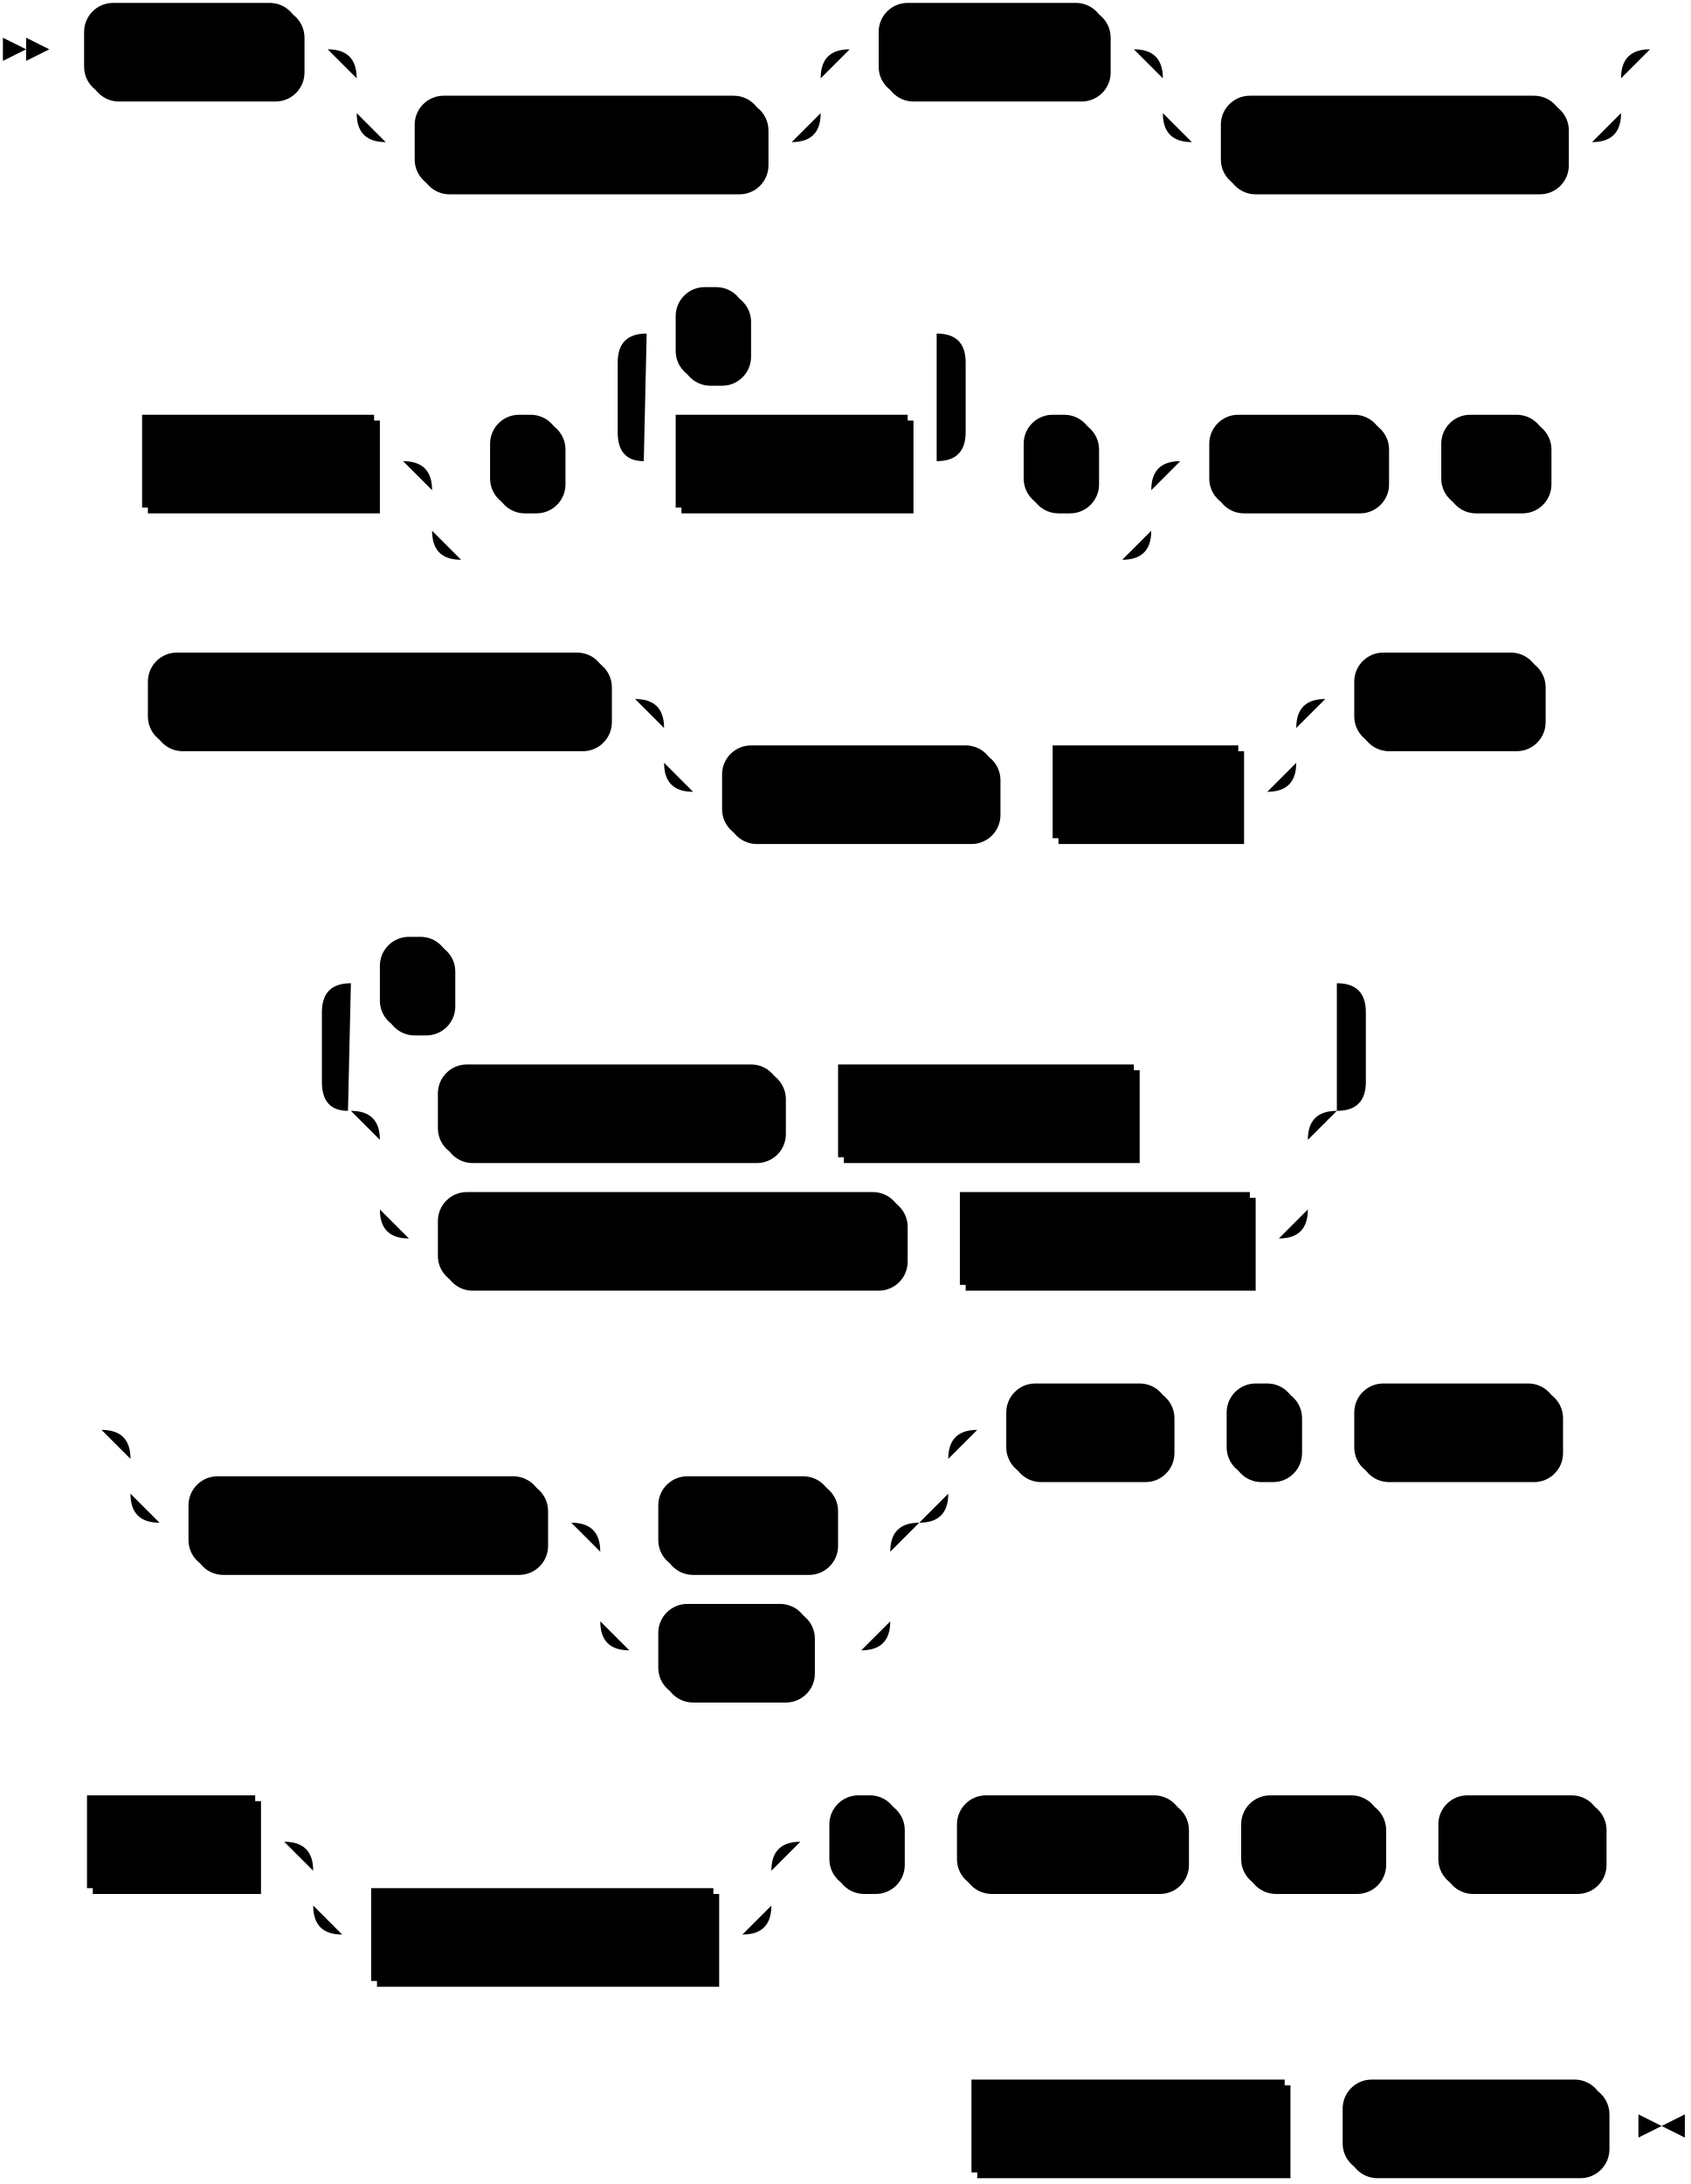
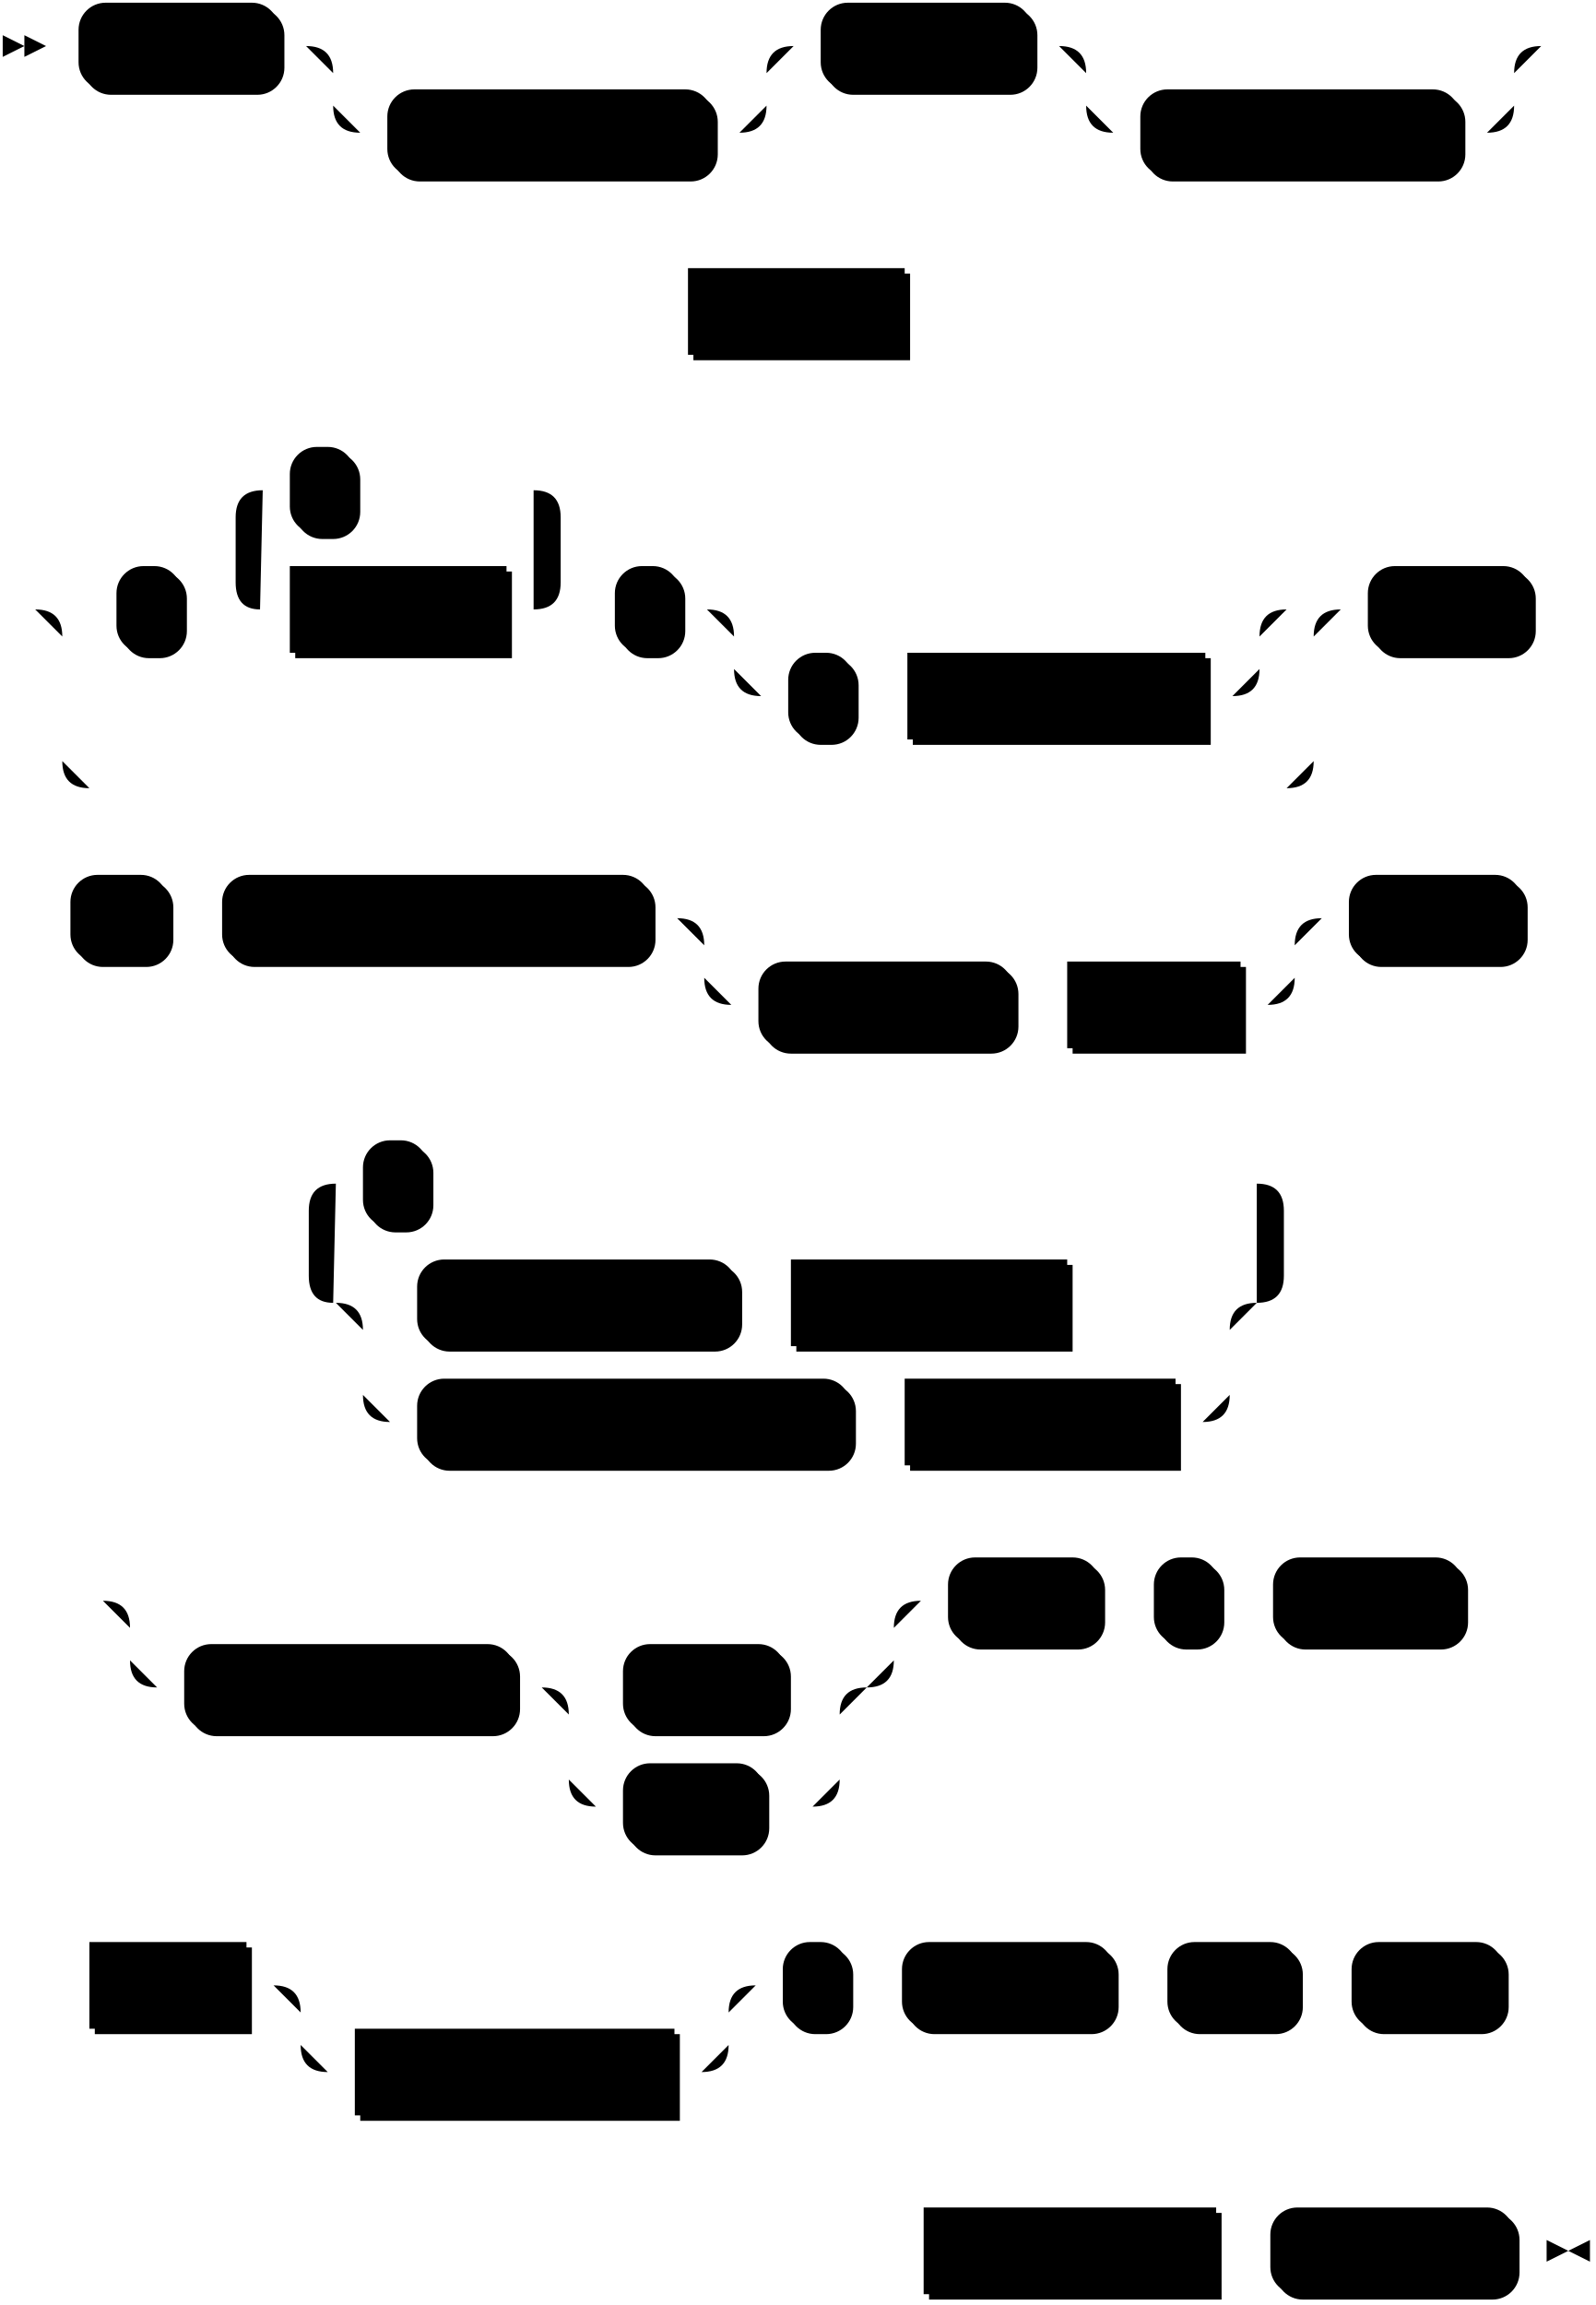
- <svg xmlns="http://www.w3.org/2000/svg" width="583" height="753">
+ <svg xmlns="http://www.w3.org/2000/svg" width="589" height="851">
  <polygon points="9 17 1 13 1 21" />
  <polygon points="17 17 9 13 9 21" />
  <rect x="31" y="3" width="74" height="32" rx="10" />
  <rect x="29" y="1" width="74" height="32" class="terminal" rx="10" />
  <text class="terminal" x="39" y="21">CREATE</text>
  <rect x="145" y="35" width="120" height="32" rx="10" />
  <rect x="143" y="33" width="120" height="32" class="terminal" rx="10" />
  <text class="terminal" x="153" y="53">MATERIALIZED</text>
  <rect x="305" y="3" width="78" height="32" rx="10" />
  <rect x="303" y="1" width="78" height="32" class="terminal" rx="10" />
  <text class="terminal" x="313" y="21">SOURCE</text>
  <rect x="423" y="35" width="118" height="32" rx="10" />
  <rect x="421" y="33" width="118" height="32" class="terminal" rx="10" />
  <text class="terminal" x="431" y="53">IF NOT EXISTS</text>
-   <rect x="51" y="145" width="80" height="32" />
-   <rect x="49" y="143" width="80" height="32" class="nonterminal" />
-   <text class="nonterminal" x="59" y="163">src_name</text>
-   <rect x="171" y="145" width="24" height="32" rx="10" />
-   <rect x="169" y="143" width="24" height="32" class="terminal" rx="10" />
-   <text class="terminal" x="179" y="163">(</text>
-   <rect x="235" y="145" width="80" height="32" />
-   <rect x="233" y="143" width="80" height="32" class="nonterminal" />
-   <text class="nonterminal" x="243" y="163">col_name</text>
-   <rect x="235" y="101" width="24" height="32" rx="10" />
-   <rect x="233" y="99" width="24" height="32" class="terminal" rx="10" />
-   <text class="terminal" x="243" y="119">,</text>
-   <rect x="355" y="145" width="24" height="32" rx="10" />
-   <rect x="353" y="143" width="24" height="32" class="terminal" rx="10" />
-   <text class="terminal" x="363" y="163">)</text>
-   <rect x="419" y="145" width="60" height="32" rx="10" />
-   <rect x="417" y="143" width="60" height="32" class="terminal" rx="10" />
-   <text class="terminal" x="427" y="163">FROM</text>
-   <rect x="499" y="145" width="36" height="32" rx="10" />
-   <rect x="497" y="143" width="36" height="32" class="terminal" rx="10" />
-   <text class="terminal" x="507" y="163">S3</text>
-   <rect x="53" y="227" width="158" height="32" rx="10" />
-   <rect x="51" y="225" width="158" height="32" class="terminal" rx="10" />
-   <text class="terminal" x="61" y="245">DISCOVER OBJECTS</text>
-   <rect x="251" y="259" width="94" height="32" rx="10" />
-   <rect x="249" y="257" width="94" height="32" class="terminal" rx="10" />
-   <text class="terminal" x="259" y="277">MATCHING</text>
-   <rect x="365" y="259" width="64" height="32" />
-   <rect x="363" y="257" width="64" height="32" class="nonterminal" />
-   <text class="nonterminal" x="373" y="277">pattern</text>
-   <rect x="469" y="227" width="64" height="32" rx="10" />
-   <rect x="467" y="225" width="64" height="32" class="terminal" rx="10" />
-   <text class="terminal" x="477" y="245">USING</text>
-   <rect x="153" y="369" width="118" height="32" rx="10" />
-   <rect x="151" y="367" width="118" height="32" class="terminal" rx="10" />
-   <text class="terminal" x="161" y="387">BUCKET SCAN</text>
-   <rect x="291" y="369" width="102" height="32" />
-   <rect x="289" y="367" width="102" height="32" class="nonterminal" />
-   <text class="nonterminal" x="299" y="387">bucket_name</text>
-   <rect x="153" y="413" width="160" height="32" rx="10" />
-   <rect x="151" y="411" width="160" height="32" class="terminal" rx="10" />
-   <text class="terminal" x="161" y="431">SQS NOTIFICATIONS</text>
-   <rect x="333" y="413" width="100" height="32" />
-   <rect x="331" y="411" width="100" height="32" class="nonterminal" />
-   <text class="nonterminal" x="341" y="431">queue_name</text>
-   <rect x="133" y="325" width="24" height="32" rx="10" />
-   <rect x="131" y="323" width="24" height="32" class="terminal" rx="10" />
-   <text class="terminal" x="141" y="343">,</text>
-   <rect x="67" y="511" width="122" height="32" rx="10" />
-   <rect x="65" y="509" width="122" height="32" class="terminal" rx="10" />
-   <text class="terminal" x="75" y="529">COMPRESSION</text>
-   <rect x="229" y="511" width="60" height="32" rx="10" />
-   <rect x="227" y="509" width="60" height="32" class="terminal" rx="10" />
-   <text class="terminal" x="237" y="529">NONE</text>
-   <rect x="229" y="555" width="52" height="32" rx="10" />
-   <rect x="227" y="553" width="52" height="32" class="terminal" rx="10" />
-   <text class="terminal" x="237" y="573">GZIP</text>
-   <rect x="349" y="479" width="56" height="32" rx="10" />
-   <rect x="347" y="477" width="56" height="32" class="terminal" rx="10" />
-   <text class="terminal" x="357" y="497">WITH</text>
-   <rect x="425" y="479" width="24" height="32" rx="10" />
-   <rect x="423" y="477" width="24" height="32" class="terminal" rx="10" />
-   <text class="terminal" x="433" y="497">(</text>
-   <rect x="469" y="479" width="70" height="32" rx="10" />
-   <rect x="467" y="477" width="70" height="32" class="terminal" rx="10" />
-   <text class="terminal" x="477" y="497">region =</text>
-   <rect x="32" y="621" width="58" height="32" />
-   <rect x="30" y="619" width="58" height="32" class="nonterminal" />
-   <text class="nonterminal" x="40" y="639">region</text>
-   <rect x="130" y="653" width="118" height="32" />
-   <rect x="128" y="651" width="118" height="32" class="nonterminal" />
-   <text class="nonterminal" x="138" y="671">aws_credentials</text>
-   <rect x="288" y="621" width="24" height="32" rx="10" />
-   <rect x="286" y="619" width="24" height="32" class="terminal" rx="10" />
-   <text class="terminal" x="296" y="639">)</text>
-   <rect x="332" y="621" width="78" height="32" rx="10" />
-   <rect x="330" y="619" width="78" height="32" class="terminal" rx="10" />
-   <text class="terminal" x="340" y="639">FORMAT</text>
-   <rect x="430" y="621" width="48" height="32" rx="10" />
-   <rect x="428" y="619" width="48" height="32" class="terminal" rx="10" />
-   <text class="terminal" x="438" y="639">CSV</text>
-   <rect x="498" y="621" width="56" height="32" rx="10" />
-   <rect x="496" y="619" width="56" height="32" class="terminal" rx="10" />
-   <text class="terminal" x="506" y="639">WITH</text>
-   <rect x="337" y="719" width="108" height="32" />
-   <rect x="335" y="717" width="108" height="32" class="nonterminal" />
-   <text class="nonterminal" x="345" y="737">column_count</text>
-   <rect x="465" y="719" width="90" height="32" rx="10" />
-   <rect x="463" y="717" width="90" height="32" class="terminal" rx="10" />
-   <text class="terminal" x="473" y="737">COLUMNS</text>
-   <path class="line" d="m17 17 h2 m0 0 h10 m74 0 h10 m20 0 h10 m0 0 h130 m-160 0 h20 m140 0 h20 m-180 0 q10 0 10 10 m160 0 q0 -10 10 -10 m-170 10 v12 m160 0 v-12 m-160 12 q0 10 10 10 m140 0 q10 0 10 -10 m-150 10 h10 m120 0 h10 m20 -32 h10 m78 0 h10 m20 0 h10 m0 0 h128 m-158 0 h20 m138 0 h20 m-178 0 q10 0 10 10 m158 0 q0 -10 10 -10 m-168 10 v12 m158 0 v-12 m-158 12 q0 10 10 10 m138 0 q10 0 10 -10 m-148 10 h10 m118 0 h10 m22 -32 l2 0 m2 0 l2 0 m2 0 l2 0 m-554 142 l2 0 m2 0 l2 0 m2 0 l2 0 m2 0 h10 m80 0 h10 m20 0 h10 m24 0 h10 m20 0 h10 m80 0 h10 m-120 0 l20 0 m-1 0 q-9 0 -9 -10 l0 -24 q0 -10 10 -10 m100 44 l20 0 m-20 0 q10 0 10 -10 l0 -24 q0 -10 -10 -10 m-100 0 h10 m24 0 h10 m0 0 h56 m20 44 h10 m24 0 h10 m-248 0 h20 m228 0 h20 m-268 0 q10 0 10 10 m248 0 q0 -10 10 -10 m-258 10 v14 m248 0 v-14 m-248 14 q0 10 10 10 m228 0 q10 0 10 -10 m-238 10 h10 m0 0 h218 m20 -34 h10 m60 0 h10 m0 0 h10 m36 0 h10 m2 0 l2 0 m2 0 l2 0 m2 0 l2 0 m-526 82 l2 0 m2 0 l2 0 m2 0 l2 0 m2 0 h10 m158 0 h10 m20 0 h10 m0 0 h188 m-218 0 h20 m198 0 h20 m-238 0 q10 0 10 10 m218 0 q0 -10 10 -10 m-228 10 v12 m218 0 v-12 m-218 12 q0 10 10 10 m198 0 q10 0 10 -10 m-208 10 h10 m94 0 h10 m0 0 h10 m64 0 h10 m20 -32 h10 m64 0 h10 m2 0 l2 0 m2 0 l2 0 m2 0 l2 0 m-464 142 l2 0 m2 0 l2 0 m2 0 l2 0 m42 0 h10 m118 0 h10 m0 0 h10 m102 0 h10 m0 0 h40 m-320 0 h20 m300 0 h20 m-340 0 q10 0 10 10 m320 0 q0 -10 10 -10 m-330 10 v24 m320 0 v-24 m-320 24 q0 10 10 10 m300 0 q10 0 10 -10 m-310 10 h10 m160 0 h10 m0 0 h10 m100 0 h10 m-340 -44 l20 0 m-1 0 q-9 0 -9 -10 l0 -24 q0 -10 10 -10 m340 44 l20 0 m-20 0 q10 0 10 -10 l0 -24 q0 -10 -10 -10 m-340 0 h10 m24 0 h10 m0 0 h296 m22 44 l2 0 m2 0 l2 0 m2 0 l2 0 m-470 110 l2 0 m2 0 l2 0 m2 0 l2 0 m22 0 h10 m0 0 h252 m-282 0 h20 m262 0 h20 m-302 0 q10 0 10 10 m282 0 q0 -10 10 -10 m-292 10 v12 m282 0 v-12 m-282 12 q0 10 10 10 m262 0 q10 0 10 -10 m-272 10 h10 m122 0 h10 m20 0 h10 m60 0 h10 m-100 0 h20 m80 0 h20 m-120 0 q10 0 10 10 m100 0 q0 -10 10 -10 m-110 10 v24 m100 0 v-24 m-100 24 q0 10 10 10 m80 0 q10 0 10 -10 m-90 10 h10 m52 0 h10 m0 0 h8 m40 -76 h10 m56 0 h10 m0 0 h10 m24 0 h10 m0 0 h10 m70 0 h10 m2 0 l2 0 m2 0 l2 0 m2 0 l2 0 m-551 142 l2 0 m2 0 l2 0 m2 0 l2 0 m2 0 h10 m58 0 h10 m20 0 h10 m0 0 h128 m-158 0 h20 m138 0 h20 m-178 0 q10 0 10 10 m158 0 q0 -10 10 -10 m-168 10 v12 m158 0 v-12 m-158 12 q0 10 10 10 m138 0 q10 0 10 -10 m-148 10 h10 m118 0 h10 m20 -32 h10 m24 0 h10 m0 0 h10 m78 0 h10 m0 0 h10 m48 0 h10 m0 0 h10 m56 0 h10 m2 0 l2 0 m2 0 l2 0 m2 0 l2 0 m-261 98 l2 0 m2 0 l2 0 m2 0 l2 0 m2 0 h10 m108 0 h10 m0 0 h10 m90 0 h10 m3 0 h-3" />
-   <polygon points="573 733 581 729 581 737" />
-   <polygon points="573 733 565 729 565 737" />
+   <rect x="256" y="101" width="80" height="32" />
+   <rect x="254" y="99" width="80" height="32" class="nonterminal" />
+   <text class="nonterminal" x="264" y="119">src_name</text>
+   <rect x="45" y="211" width="24" height="32" rx="10" />
+   <rect x="43" y="209" width="24" height="32" class="terminal" rx="10" />
+   <text class="terminal" x="53" y="229">(</text>
+   <rect x="109" y="211" width="80" height="32" />
+   <rect x="107" y="209" width="80" height="32" class="nonterminal" />
+   <text class="nonterminal" x="117" y="229">col_name</text>
+   <rect x="109" y="167" width="24" height="32" rx="10" />
+   <rect x="107" y="165" width="24" height="32" class="terminal" rx="10" />
+   <text class="terminal" x="117" y="185">,</text>
+   <rect x="229" y="211" width="24" height="32" rx="10" />
+   <rect x="227" y="209" width="24" height="32" class="terminal" rx="10" />
+   <text class="terminal" x="237" y="229">)</text>
+   <rect x="293" y="243" width="24" height="32" rx="10" />
+   <rect x="291" y="241" width="24" height="32" class="terminal" rx="10" />
+   <text class="terminal" x="301" y="261">,</text>
+   <rect x="337" y="243" width="110" height="32" />
+   <rect x="335" y="241" width="110" height="32" class="nonterminal" />
+   <text class="nonterminal" x="345" y="261">key_constraint</text>
+   <rect x="507" y="211" width="60" height="32" rx="10" />
+   <rect x="505" y="209" width="60" height="32" class="terminal" rx="10" />
+   <text class="terminal" x="515" y="229">FROM</text>
+   <rect x="28" y="325" width="36" height="32" rx="10" />
+   <rect x="26" y="323" width="36" height="32" class="terminal" rx="10" />
+   <text class="terminal" x="36" y="343">S3</text>
+   <rect x="84" y="325" width="158" height="32" rx="10" />
+   <rect x="82" y="323" width="158" height="32" class="terminal" rx="10" />
+   <text class="terminal" x="92" y="343">DISCOVER OBJECTS</text>
+   <rect x="282" y="357" width="94" height="32" rx="10" />
+   <rect x="280" y="355" width="94" height="32" class="terminal" rx="10" />
+   <text class="terminal" x="290" y="375">MATCHING</text>
+   <rect x="396" y="357" width="64" height="32" />
+   <rect x="394" y="355" width="64" height="32" class="nonterminal" />
+   <text class="nonterminal" x="404" y="375">pattern</text>
+   <rect x="500" y="325" width="64" height="32" rx="10" />
+   <rect x="498" y="323" width="64" height="32" class="terminal" rx="10" />
+   <text class="terminal" x="508" y="343">USING</text>
+   <rect x="156" y="467" width="118" height="32" rx="10" />
+   <rect x="154" y="465" width="118" height="32" class="terminal" rx="10" />
+   <text class="terminal" x="164" y="485">BUCKET SCAN</text>
+   <rect x="294" y="467" width="102" height="32" />
+   <rect x="292" y="465" width="102" height="32" class="nonterminal" />
+   <text class="nonterminal" x="302" y="485">bucket_name</text>
+   <rect x="156" y="511" width="160" height="32" rx="10" />
+   <rect x="154" y="509" width="160" height="32" class="terminal" rx="10" />
+   <text class="terminal" x="164" y="529">SQS NOTIFICATIONS</text>
+   <rect x="336" y="511" width="100" height="32" />
+   <rect x="334" y="509" width="100" height="32" class="nonterminal" />
+   <text class="nonterminal" x="344" y="529">queue_name</text>
+   <rect x="136" y="423" width="24" height="32" rx="10" />
+   <rect x="134" y="421" width="24" height="32" class="terminal" rx="10" />
+   <text class="terminal" x="144" y="441">,</text>
+   <rect x="70" y="609" width="122" height="32" rx="10" />
+   <rect x="68" y="607" width="122" height="32" class="terminal" rx="10" />
+   <text class="terminal" x="78" y="627">COMPRESSION</text>
+   <rect x="232" y="609" width="60" height="32" rx="10" />
+   <rect x="230" y="607" width="60" height="32" class="terminal" rx="10" />
+   <text class="terminal" x="240" y="627">NONE</text>
+   <rect x="232" y="653" width="52" height="32" rx="10" />
+   <rect x="230" y="651" width="52" height="32" class="terminal" rx="10" />
+   <text class="terminal" x="240" y="671">GZIP</text>
+   <rect x="352" y="577" width="56" height="32" rx="10" />
+   <rect x="350" y="575" width="56" height="32" class="terminal" rx="10" />
+   <text class="terminal" x="360" y="595">WITH</text>
+   <rect x="428" y="577" width="24" height="32" rx="10" />
+   <rect x="426" y="575" width="24" height="32" class="terminal" rx="10" />
+   <text class="terminal" x="436" y="595">(</text>
+   <rect x="472" y="577" width="70" height="32" rx="10" />
+   <rect x="470" y="575" width="70" height="32" class="terminal" rx="10" />
+   <text class="terminal" x="480" y="595">region =</text>
+   <rect x="35" y="719" width="58" height="32" />
+   <rect x="33" y="717" width="58" height="32" class="nonterminal" />
+   <text class="nonterminal" x="43" y="737">region</text>
+   <rect x="133" y="751" width="118" height="32" />
+   <rect x="131" y="749" width="118" height="32" class="nonterminal" />
+   <text class="nonterminal" x="141" y="769">aws_credentials</text>
+   <rect x="291" y="719" width="24" height="32" rx="10" />
+   <rect x="289" y="717" width="24" height="32" class="terminal" rx="10" />
+   <text class="terminal" x="299" y="737">)</text>
+   <rect x="335" y="719" width="78" height="32" rx="10" />
+   <rect x="333" y="717" width="78" height="32" class="terminal" rx="10" />
+   <text class="terminal" x="343" y="737">FORMAT</text>
+   <rect x="433" y="719" width="48" height="32" rx="10" />
+   <rect x="431" y="717" width="48" height="32" class="terminal" rx="10" />
+   <text class="terminal" x="441" y="737">CSV</text>
+   <rect x="501" y="719" width="56" height="32" rx="10" />
+   <rect x="499" y="717" width="56" height="32" class="terminal" rx="10" />
+   <text class="terminal" x="509" y="737">WITH</text>
+   <rect x="343" y="817" width="108" height="32" />
+   <rect x="341" y="815" width="108" height="32" class="nonterminal" />
+   <text class="nonterminal" x="351" y="835">column_count</text>
+   <rect x="471" y="817" width="90" height="32" rx="10" />
+   <rect x="469" y="815" width="90" height="32" class="terminal" rx="10" />
+   <text class="terminal" x="479" y="835">COLUMNS</text>
+   <path class="line" d="m17 17 h2 m0 0 h10 m74 0 h10 m20 0 h10 m0 0 h130 m-160 0 h20 m140 0 h20 m-180 0 q10 0 10 10 m160 0 q0 -10 10 -10 m-170 10 v12 m160 0 v-12 m-160 12 q0 10 10 10 m140 0 q10 0 10 -10 m-150 10 h10 m120 0 h10 m20 -32 h10 m78 0 h10 m20 0 h10 m0 0 h128 m-158 0 h20 m138 0 h20 m-178 0 q10 0 10 10 m158 0 q0 -10 10 -10 m-168 10 v12 m158 0 v-12 m-158 12 q0 10 10 10 m138 0 q10 0 10 -10 m-148 10 h10 m118 0 h10 m22 -32 l2 0 m2 0 l2 0 m2 0 l2 0 m-349 98 l2 0 m2 0 l2 0 m2 0 l2 0 m2 0 h10 m80 0 h10 m2 0 l2 0 m2 0 l2 0 m2 0 l2 0 m-355 110 l2 0 m2 0 l2 0 m2 0 l2 0 m22 0 h10 m24 0 h10 m20 0 h10 m80 0 h10 m-120 0 l20 0 m-1 0 q-9 0 -9 -10 l0 -24 q0 -10 10 -10 m100 44 l20 0 m-20 0 q10 0 10 -10 l0 -24 q0 -10 -10 -10 m-100 0 h10 m24 0 h10 m0 0 h56 m20 44 h10 m24 0 h10 m20 0 h10 m0 0 h164 m-194 0 h20 m174 0 h20 m-214 0 q10 0 10 10 m194 0 q0 -10 10 -10 m-204 10 v12 m194 0 v-12 m-194 12 q0 10 10 10 m174 0 q10 0 10 -10 m-184 10 h10 m24 0 h10 m0 0 h10 m110 0 h10 m-442 -32 h20 m442 0 h20 m-482 0 q10 0 10 10 m462 0 q0 -10 10 -10 m-472 10 v46 m462 0 v-46 m-462 46 q0 10 10 10 m442 0 q10 0 10 -10 m-452 10 h10 m0 0 h432 m20 -66 h10 m60 0 h10 m2 0 l2 0 m2 0 l2 0 m2 0 l2 0 m-583 114 l2 0 m2 0 l2 0 m2 0 l2 0 m2 0 h10 m36 0 h10 m0 0 h10 m158 0 h10 m20 0 h10 m0 0 h188 m-218 0 h20 m198 0 h20 m-238 0 q10 0 10 10 m218 0 q0 -10 10 -10 m-228 10 v12 m218 0 v-12 m-218 12 q0 10 10 10 m198 0 q10 0 10 -10 m-208 10 h10 m94 0 h10 m0 0 h10 m64 0 h10 m20 -32 h10 m64 0 h10 m2 0 l2 0 m2 0 l2 0 m2 0 l2 0 m-492 142 l2 0 m2 0 l2 0 m2 0 l2 0 m42 0 h10 m118 0 h10 m0 0 h10 m102 0 h10 m0 0 h40 m-320 0 h20 m300 0 h20 m-340 0 q10 0 10 10 m320 0 q0 -10 10 -10 m-330 10 v24 m320 0 v-24 m-320 24 q0 10 10 10 m300 0 q10 0 10 -10 m-310 10 h10 m160 0 h10 m0 0 h10 m100 0 h10 m-340 -44 l20 0 m-1 0 q-9 0 -9 -10 l0 -24 q0 -10 10 -10 m340 44 l20 0 m-20 0 q10 0 10 -10 l0 -24 q0 -10 -10 -10 m-340 0 h10 m24 0 h10 m0 0 h296 m22 44 l2 0 m2 0 l2 0 m2 0 l2 0 m-470 110 l2 0 m2 0 l2 0 m2 0 l2 0 m22 0 h10 m0 0 h252 m-282 0 h20 m262 0 h20 m-302 0 q10 0 10 10 m282 0 q0 -10 10 -10 m-292 10 v12 m282 0 v-12 m-282 12 q0 10 10 10 m262 0 q10 0 10 -10 m-272 10 h10 m122 0 h10 m20 0 h10 m60 0 h10 m-100 0 h20 m80 0 h20 m-120 0 q10 0 10 10 m100 0 q0 -10 10 -10 m-110 10 v24 m100 0 v-24 m-100 24 q0 10 10 10 m80 0 q10 0 10 -10 m-90 10 h10 m52 0 h10 m0 0 h8 m40 -76 h10 m56 0 h10 m0 0 h10 m24 0 h10 m0 0 h10 m70 0 h10 m2 0 l2 0 m2 0 l2 0 m2 0 l2 0 m-551 142 l2 0 m2 0 l2 0 m2 0 l2 0 m2 0 h10 m58 0 h10 m20 0 h10 m0 0 h128 m-158 0 h20 m138 0 h20 m-178 0 q10 0 10 10 m158 0 q0 -10 10 -10 m-168 10 v12 m158 0 v-12 m-158 12 q0 10 10 10 m138 0 q10 0 10 -10 m-148 10 h10 m118 0 h10 m20 -32 h10 m24 0 h10 m0 0 h10 m78 0 h10 m0 0 h10 m48 0 h10 m0 0 h10 m56 0 h10 m2 0 l2 0 m2 0 l2 0 m2 0 l2 0 m-258 98 l2 0 m2 0 l2 0 m2 0 l2 0 m2 0 h10 m108 0 h10 m0 0 h10 m90 0 h10 m3 0 h-3" />
+   <polygon points="579 831 587 827 587 835" />
+   <polygon points="579 831 571 827 571 835" />
</svg>
